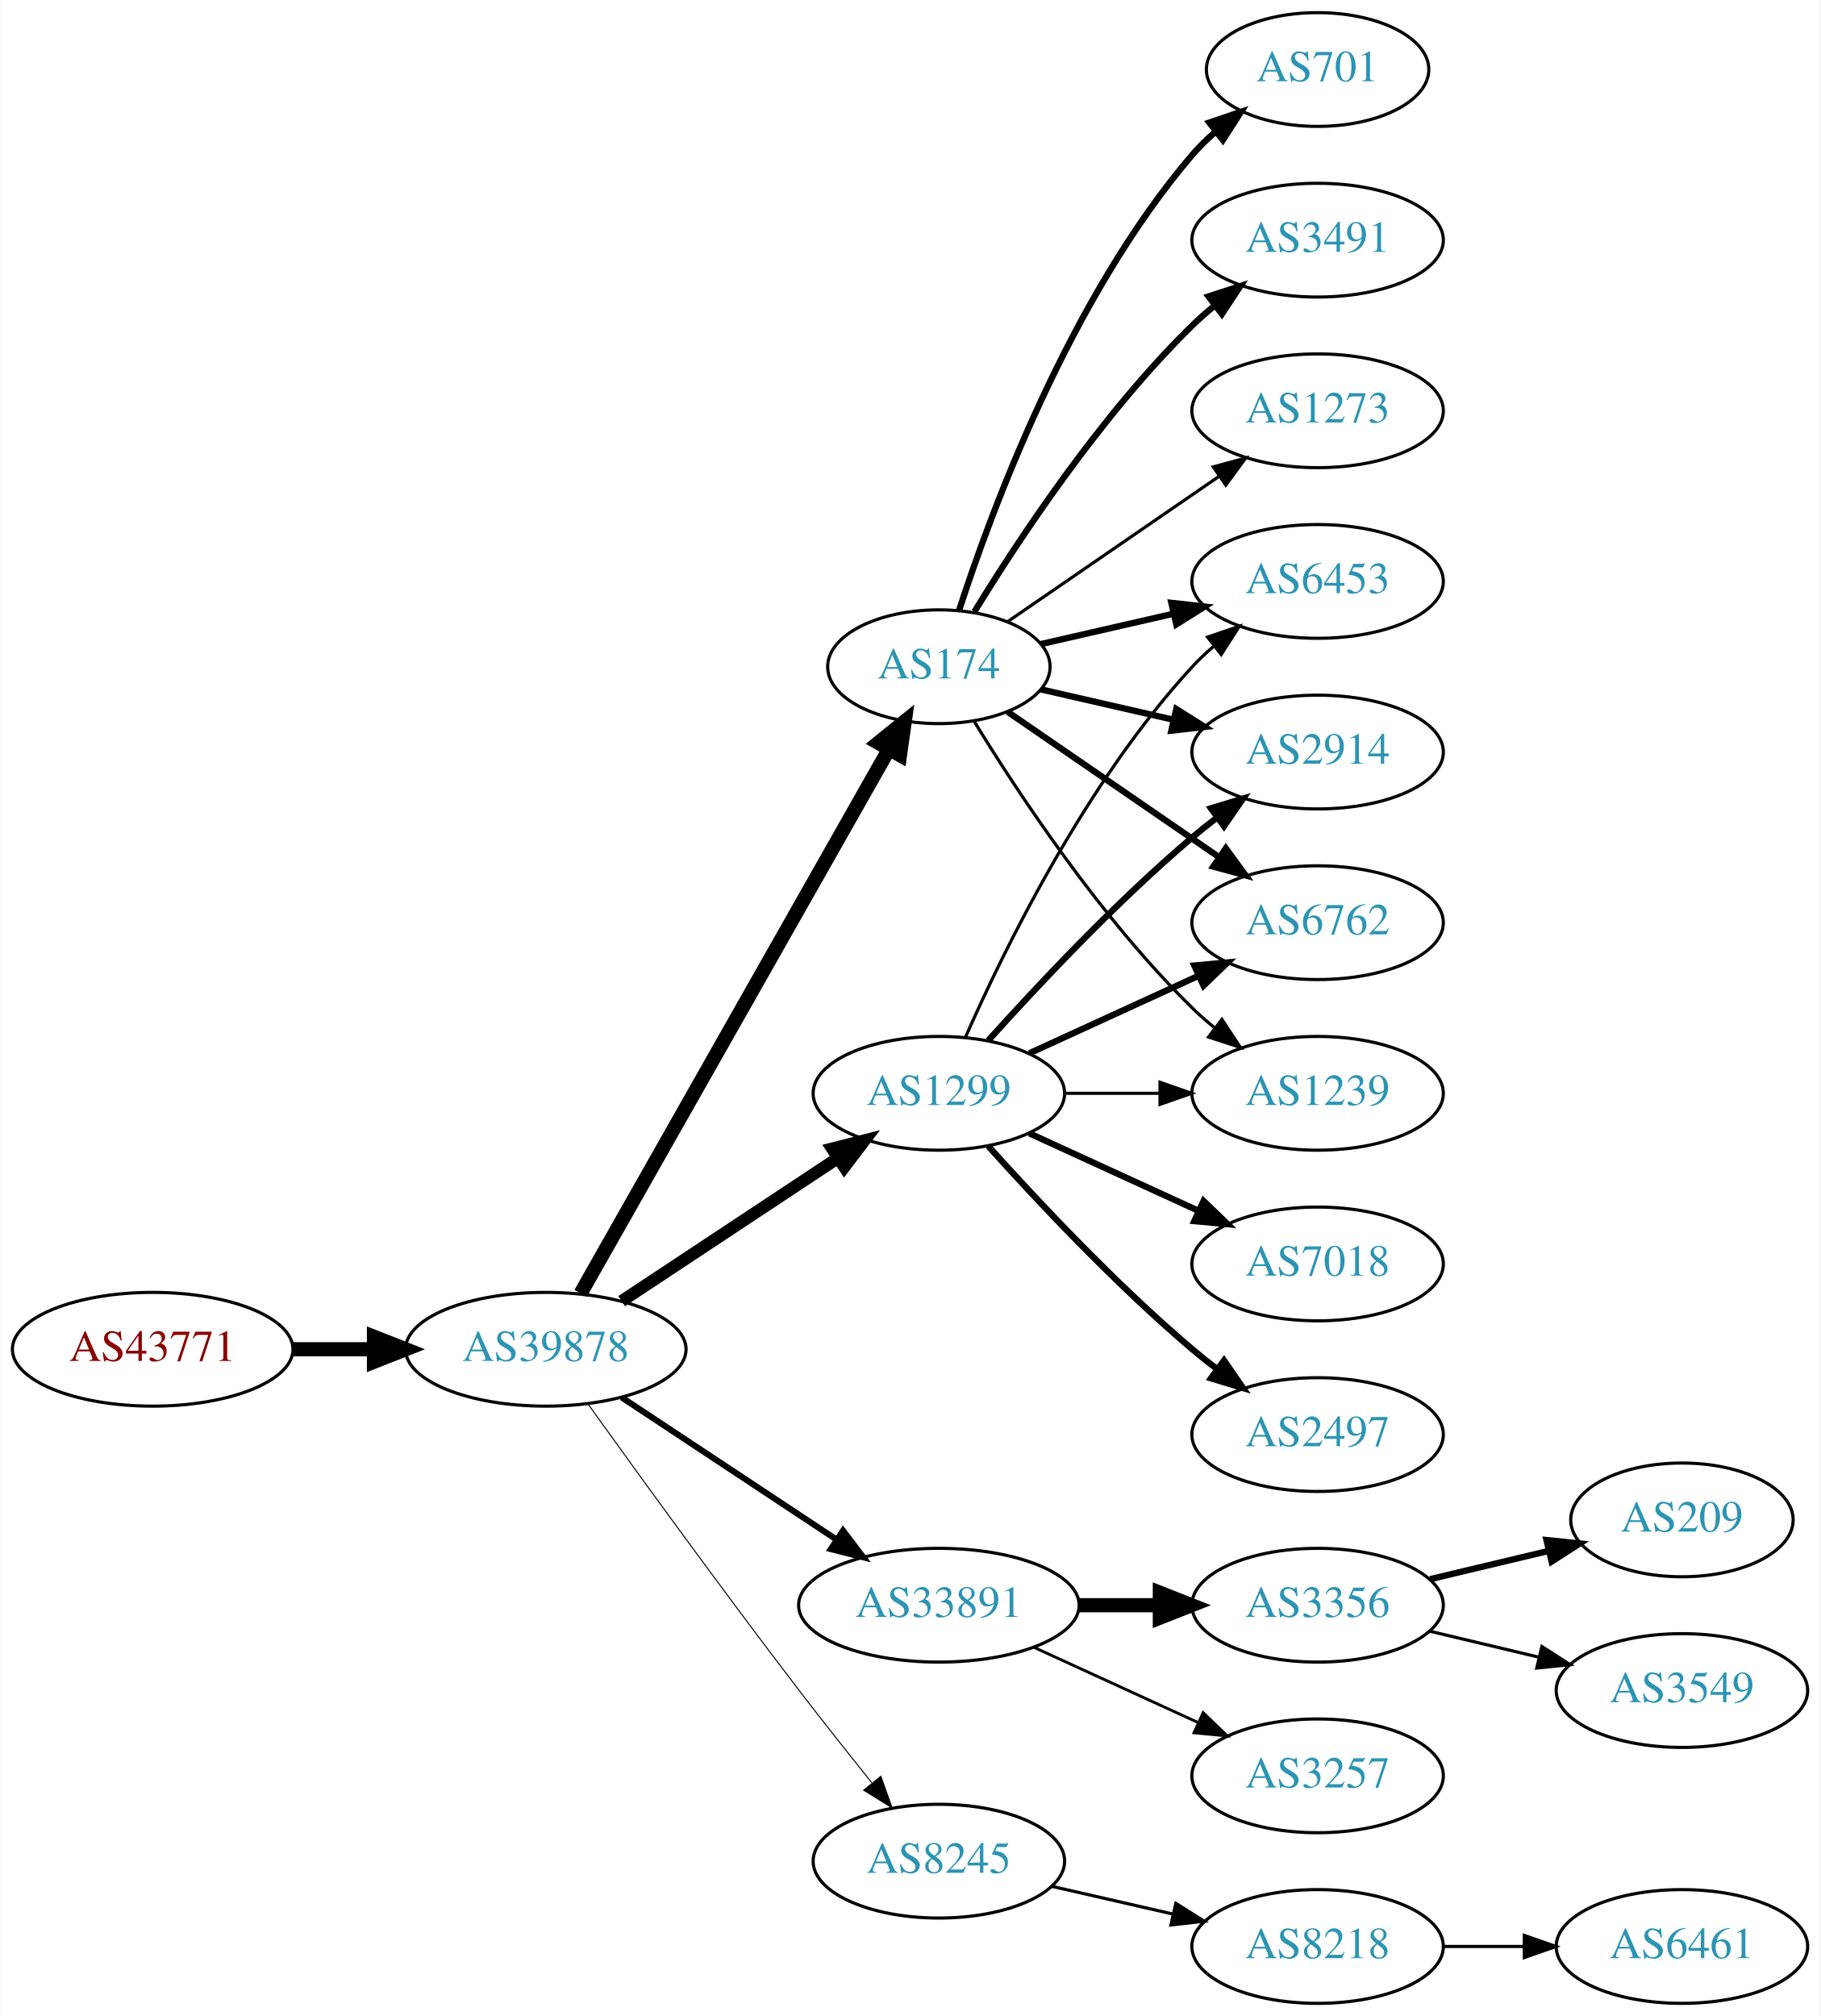
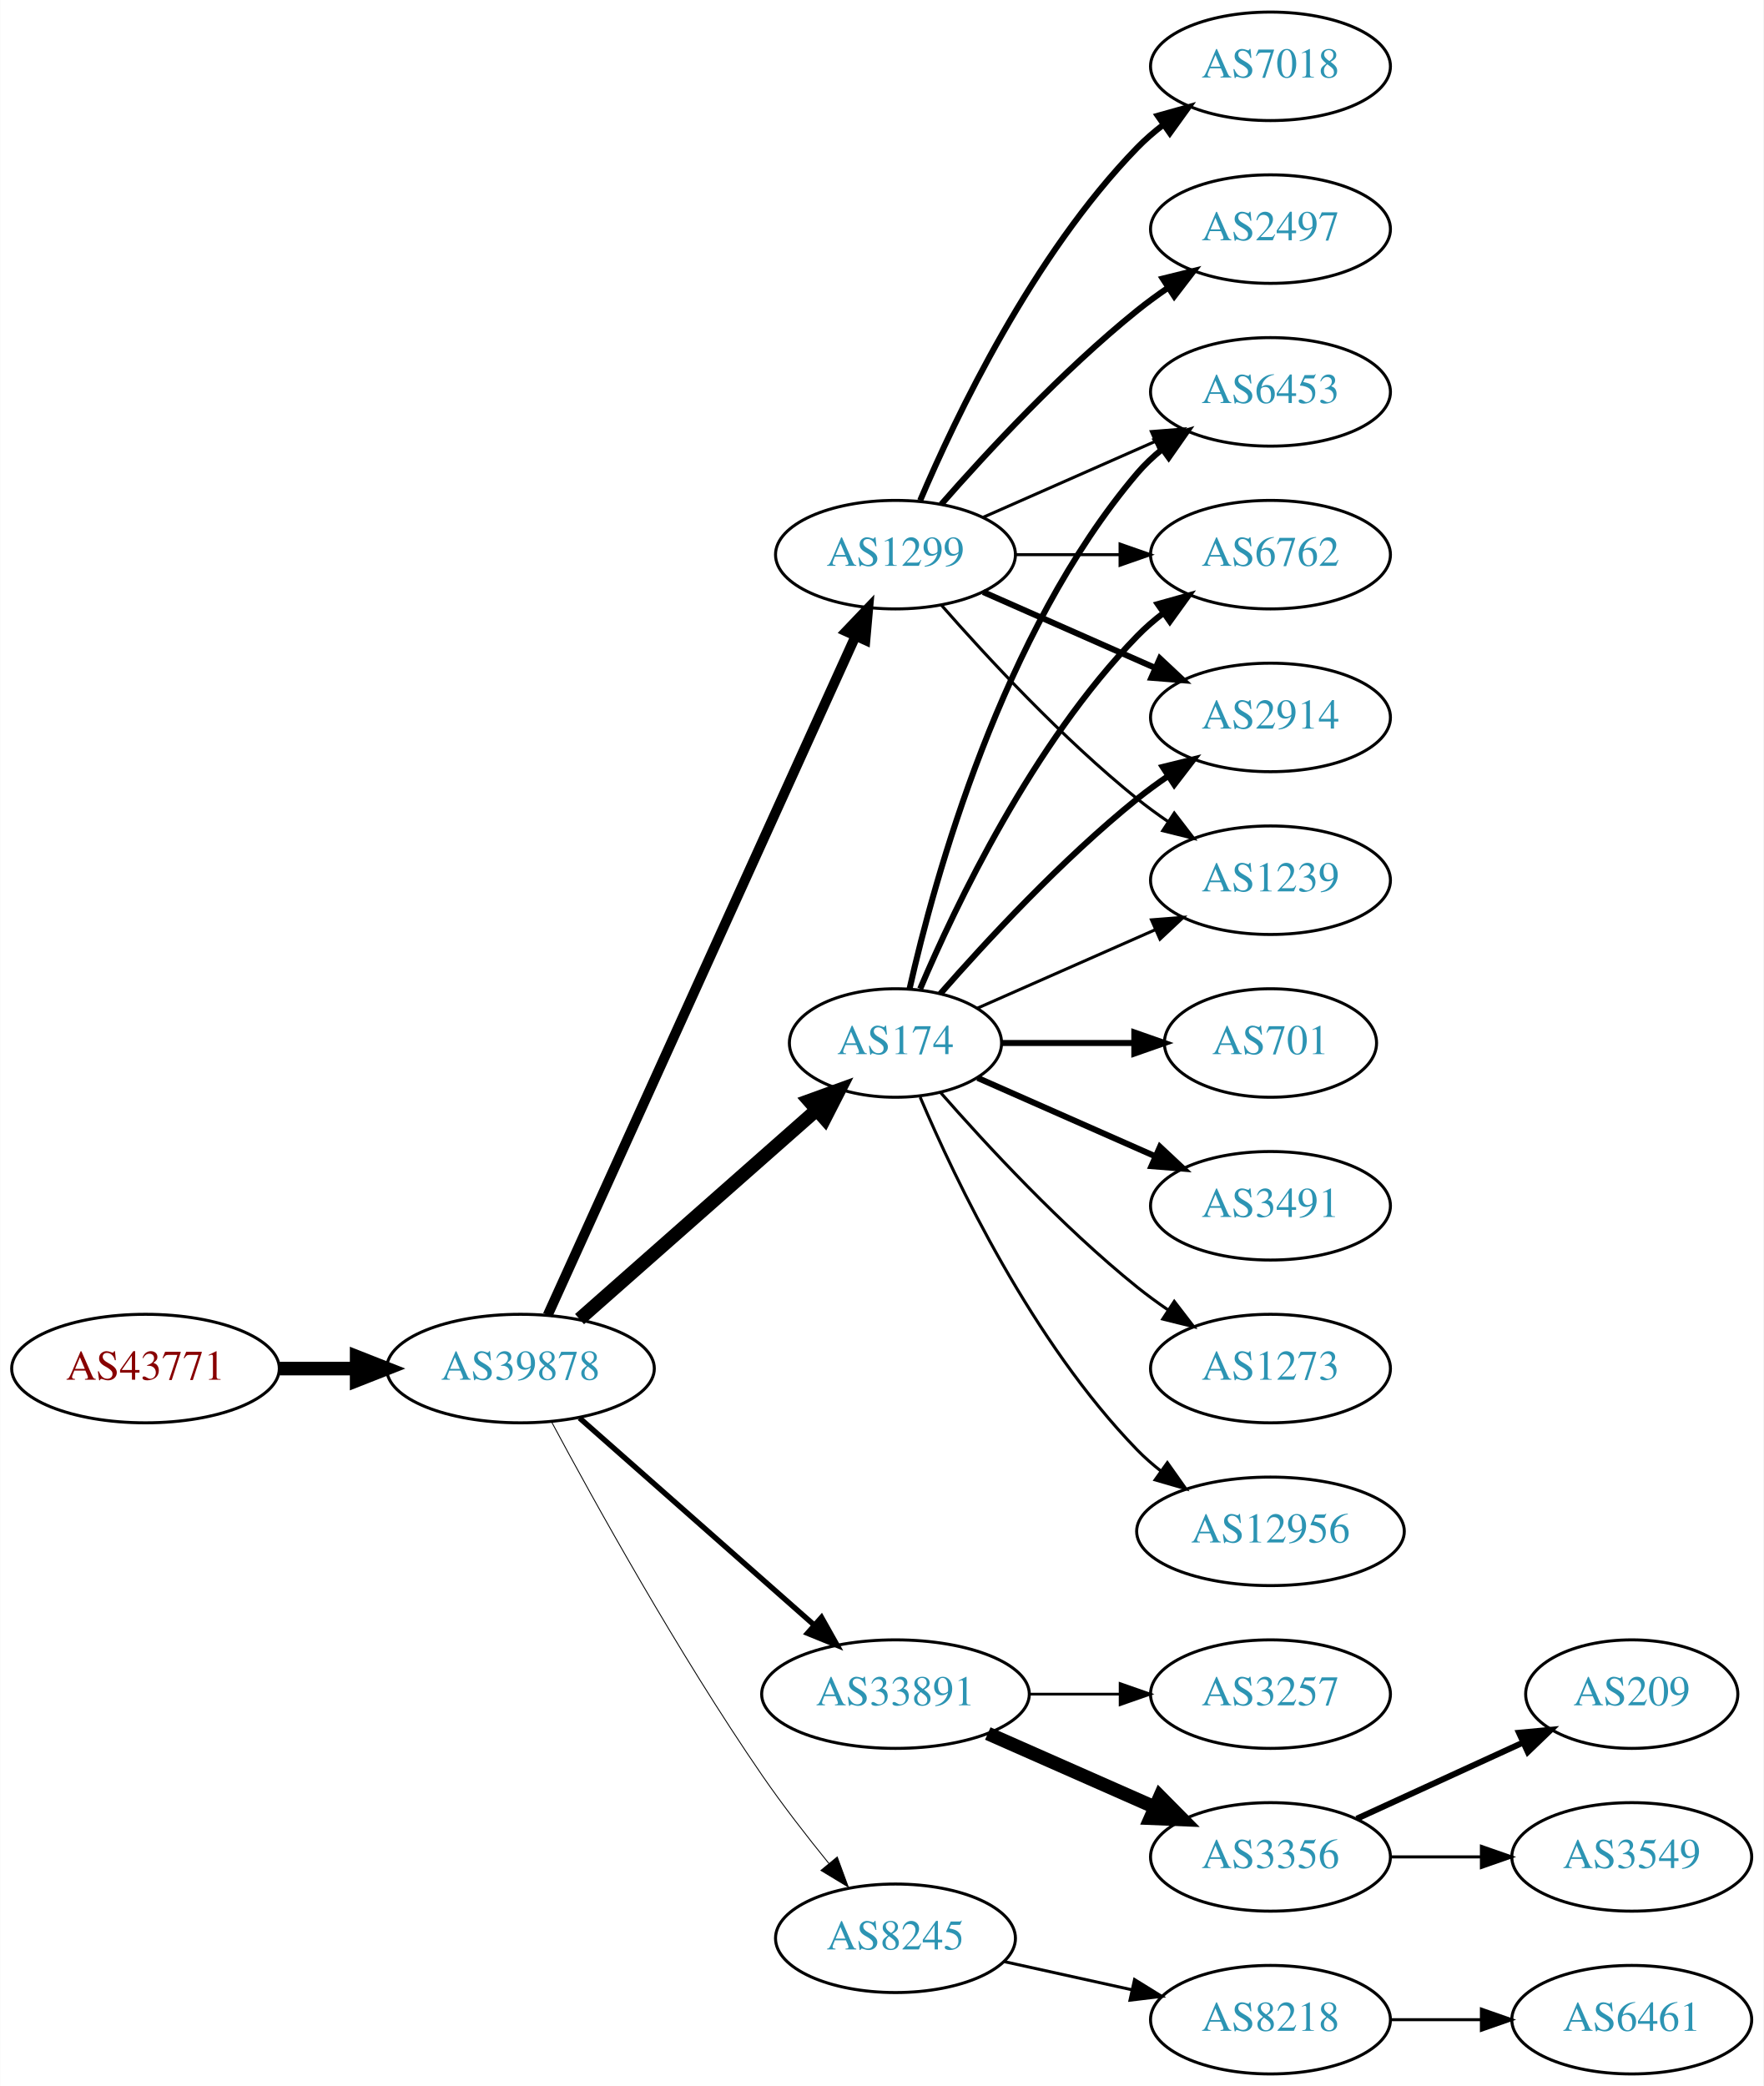
- <svg xmlns="http://www.w3.org/2000/svg" xmlns:xlink="http://www.w3.org/1999/xlink" width="576pt" height="638pt" viewBox="0.00 0.00 575.76 638.00">
-   <g id="graph0" class="graph" transform="scale(1 1) rotate(0) translate(4 634)">
-     <polygon fill="white" stroke="none" points="-4,4 -4,-634 571.762,-634 571.762,4 -4,4" />
+ <svg xmlns="http://www.w3.org/2000/svg" xmlns:xlink="http://www.w3.org/1999/xlink" width="585pt" height="692pt" viewBox="0.00 0.00 584.86 692.00">
+   <g id="graph0" class="graph" transform="scale(1 1) rotate(0) translate(4 688)">
+     <polygon fill="white" stroke="none" points="-4,4 -4,-688 580.862,-688 580.862,4 -4,4" />
    <g id="node1" class="node">
      <g id="a_node1">
        <a xlink:href="/asn/43771" xlink:title="AS43771 ~ MUKI-AS [AT]">
-           <ellipse fill="#ffffff" stroke="black" cx="44.196" cy="-207" rx="44.393" ry="18" />
-           <text text-anchor="middle" x="44.196" y="-203.3" font-family="Times,serif" font-size="14.00" fill="#880000">AS43771</text>
+           <ellipse fill="#ffffff" stroke="black" cx="44.196" cy="-234" rx="44.393" ry="18" />
+           <text text-anchor="middle" x="44.196" y="-230.3" font-family="Times,serif" font-size="14.00" fill="#880000">AS43771</text>
        </a>
      </g>
    </g>
    <g id="node2" class="node">
      <g id="a_node2">
        <a xlink:href="/asn/39878" xlink:title="AS39878 ~ Peter Rauter GmbH [AT]">
-           <ellipse fill="#ffffff" stroke="black" cx="168.588" cy="-207" rx="44.393" ry="18" />
-           <text text-anchor="middle" x="168.588" y="-203.3" font-family="Times,serif" font-size="14.00" fill="#2c94b3">AS39878</text>
+           <ellipse fill="#ffffff" stroke="black" cx="168.588" cy="-234" rx="44.393" ry="18" />
+           <text text-anchor="middle" x="168.588" y="-230.3" font-family="Times,serif" font-size="14.00" fill="#2c94b3">AS39878</text>
        </a>
      </g>
    </g>
    <g id="edge1" class="edge">
-       <path fill="none" stroke="black" stroke-width="4.5" d="M88.692,-207C96.898,-207 105.569,-207 114.041,-207" />
-       <polygon fill="black" stroke="black" stroke-width="4.5" points="114.233,-210.938 124.233,-207 114.233,-203.063 114.233,-210.938" />
+       <path fill="none" stroke="black" stroke-width="4.5" d="M88.692,-234C96.898,-234 105.569,-234 114.041,-234" />
+       <polygon fill="black" stroke="black" stroke-width="4.5" points="114.233,-237.938 124.233,-234 114.233,-230.063 114.233,-237.938" />
    </g>
    <g id="node3" class="node">
      <g id="a_node3">
        <a xlink:href="/asn/1299" xlink:title="AS1299 ~ Telia Carrier [EU]">
-           <ellipse fill="#ffffff" stroke="black" cx="292.98" cy="-288" rx="39.794" ry="18" />
-           <text text-anchor="middle" x="292.98" y="-284.3" font-family="Times,serif" font-size="14.00" fill="#2c94b3">AS1299</text>
+           <ellipse fill="#ffffff" stroke="black" cx="292.98" cy="-504" rx="39.794" ry="18" />
+           <text text-anchor="middle" x="292.98" y="-500.3" font-family="Times,serif" font-size="14.00" fill="#2c94b3">AS1299</text>
        </a>
      </g>
    </g>
    <g id="edge2" class="edge">
-       <path fill="none" stroke="black" stroke-width="3.857" d="M192.609,-222.235C211.963,-235.044 239.798,-253.466 261.088,-267.555" />
-       <polygon fill="black" stroke="black" stroke-width="3.857" points="259.205,-270.506 269.476,-273.107 263.069,-264.669 259.205,-270.506" />
+       <path fill="none" stroke="black" stroke-width="3.3" d="M177.619,-251.715C198.539,-297.867 254.822,-422.028 279.778,-477.082" />
+       <polygon fill="black" stroke="black" stroke-width="3.3" points="276.604,-478.556 283.92,-486.219 282.979,-475.666 276.604,-478.556" />
    </g>
    <g id="node4" class="node">
      <g id="a_node4">
-         <a xlink:href="/asn/174" xlink:title="AS174 ~ Cogent Communications [US]">
-           <ellipse fill="#ffffff" stroke="black" cx="292.98" cy="-423" rx="35.194" ry="18" />
-           <text text-anchor="middle" x="292.98" y="-419.3" font-family="Times,serif" font-size="14.00" fill="#2c94b3">AS174</text>
-         </a>
-       </g>
-     </g>
-     <g id="edge3" class="edge">
-       <path fill="none" stroke="black" stroke-width="4.5" d="M179.604,-224.676C201.137,-262.679 251.929,-352.316 277.186,-396.89" />
-       <polygon fill="black" stroke="black" stroke-width="4.5" points="273.812,-398.924 282.168,-405.683 280.664,-395.042 273.812,-398.924" />
-     </g>
-     <g id="node5" class="node">
-       <g id="a_node5">
        <a xlink:href="/asn/33891" xlink:title="AS33891 ~ CORE-BACKBONE GMBH GLOBAL NETWORK [DE]">
          <ellipse fill="#ffffff" stroke="black" cx="292.98" cy="-126" rx="44.393" ry="18" />
          <text text-anchor="middle" x="292.98" y="-122.3" font-family="Times,serif" font-size="14.00" fill="#2c94b3">AS33891</text>
        </a>
      </g>
    </g>
+     <g id="edge3" class="edge">
+       <path fill="none" stroke="black" stroke-width="1.8" d="M188.177,-217.597C208.875,-199.333 242.481,-169.678 265.826,-149.079" />
+       <polygon fill="black" stroke="black" stroke-width="1.8" points="268.435,-151.444 273.618,-142.203 263.804,-146.195 268.435,-151.444" />
+     </g>
+     <g id="node5" class="node">
+       <g id="a_node5">
+         <a xlink:href="/asn/174" xlink:title="AS174 ~ Cogent Communications [US]">
+           <ellipse fill="#ffffff" stroke="black" cx="292.98" cy="-342" rx="35.194" ry="18" />
+           <text text-anchor="middle" x="292.98" y="-338.3" font-family="Times,serif" font-size="14.00" fill="#2c94b3">AS174</text>
+         </a>
+       </g>
+     </g>
    <g id="edge4" class="edge">
-       <path fill="none" stroke="black" stroke-width="1.929" d="M192.609,-191.765C211.841,-179.037 239.449,-160.766 260.686,-146.711" />
-       <polygon fill="black" stroke="black" stroke-width="1.929" points="262.655,-149.605 269.063,-141.167 258.792,-143.767 262.655,-149.605" />
+       <path fill="none" stroke="black" stroke-width="4.5" d="M188.177,-250.403C209.114,-268.878 243.26,-299.009 266.632,-319.632" />
+       <polygon fill="black" stroke="black" stroke-width="4.5" points="264.307,-322.832 274.41,-326.496 269.517,-316.927 264.307,-322.832" />
    </g>
    <g id="node6" class="node">
      <g id="a_node6">
        <a xlink:href="/asn/8245" xlink:title="AS8245 ~ Video-Broadcast GmbH [AT]">
          <ellipse fill="#ffffff" stroke="black" cx="292.98" cy="-45" rx="39.794" ry="18" />
          <text text-anchor="middle" x="292.98" y="-41.3" font-family="Times,serif" font-size="14.00" fill="#2c94b3">AS8245</text>
        </a>
      </g>
    </g>
    <g id="edge5" class="edge">
-       <path fill="none" stroke="black" stroke-width="0.321" d="M181.986,-189.626C197.392,-168.147 224.605,-130.562 248.784,-99 256.163,-89.368 264.448,-78.926 271.773,-69.813" />
-       <polygon fill="black" stroke="black" stroke-width="0.321" points="274.619,-71.86 278.178,-61.88 269.173,-67.463 274.619,-71.86" />
-     </g>
-     <g id="node7" class="node">
-       <g id="a_node7">
-         <a xlink:href="/asn/6762" xlink:title="AS6762 ~ TELECOM ITALIA SPARKLE S.p.A. [IT]">
-           <ellipse fill="#ffffff" stroke="black" cx="412.823" cy="-342" rx="39.794" ry="18" />
-           <text text-anchor="middle" x="412.823" y="-338.3" font-family="Times,serif" font-size="14.00" fill="#2c94b3">AS6762</text>
-         </a>
-       </g>
-     </g>
-     <g id="edge16" class="edge">
-       <path fill="none" stroke="black" stroke-width="2" d="M321.609,-300.661C337.566,-307.973 357.837,-317.261 375.119,-325.181" />
-       <polygon fill="black" stroke="black" stroke-width="2" points="373.818,-328.435 384.367,-329.419 376.734,-322.071 373.818,-328.435" />
-     </g>
-     <g id="node10" class="node">
-       <g id="a_node10">
-         <a xlink:href="/asn/1239" xlink:title="AS1239 ~ Sprint [US]">
-           <ellipse fill="#ffffff" stroke="black" cx="412.823" cy="-288" rx="39.794" ry="18" />
-           <text text-anchor="middle" x="412.823" y="-284.3" font-family="Times,serif" font-size="14.00" fill="#2c94b3">AS1239</text>
-         </a>
-       </g>
-     </g>
-     <g id="edge17" class="edge">
-       <path fill="none" stroke="black" d="M332.893,-288C342.446,-288 352.796,-288 362.759,-288" />
-       <polygon fill="black" stroke="black" points="362.951,-291.5 372.951,-288 362.951,-284.5 362.951,-291.5" />
+       <path fill="none" stroke="black" stroke-width="0.3" d="M178.82,-216.461C192.861,-190.227 220.908,-139.519 248.784,-99 255.557,-89.156 263.593,-78.803 270.886,-69.826" />
+       <polygon fill="black" stroke="black" stroke-width="0.3" points="273.658,-71.966 277.317,-62.023 268.256,-67.514 273.658,-71.966" />
    </g>
    <g id="node11" class="node">
      <g id="a_node11">
-         <a xlink:href="/asn/6453" xlink:title="AS6453 ~ TATA COMMUNICATIONS (AMERICA) INC [US]">
-           <ellipse fill="#ffffff" stroke="black" cx="412.823" cy="-450" rx="39.794" ry="18" />
-           <text text-anchor="middle" x="412.823" y="-446.3" font-family="Times,serif" font-size="14.00" fill="#2c94b3">AS6453</text>
-         </a>
-       </g>
-     </g>
-     <g id="edge18" class="edge">
-       <path fill="none" stroke="black" d="M301.396,-305.761C313.464,-333.183 339.436,-386.473 373.176,-423 375.207,-425.198 377.446,-427.319 379.792,-429.34" />
-       <polygon fill="black" stroke="black" points="378.004,-432.386 388.036,-435.794 382.319,-426.874 378.004,-432.386" />
+         <a xlink:href="/asn/6762" xlink:title="AS6762 ~ TELECOM ITALIA SPARKLE S.p.A. [IT]">
+           <ellipse fill="#ffffff" stroke="black" cx="417.373" cy="-504" rx="39.794" ry="18" />
+           <text text-anchor="middle" x="417.373" y="-500.3" font-family="Times,serif" font-size="14.00" fill="#2c94b3">AS6762</text>
+         </a>
+       </g>
+     </g>
+     <g id="edge10" class="edge">
+       <path fill="none" stroke="black" d="M332.706,-504C343.644,-504 355.695,-504 367.161,-504" />
+       <polygon fill="black" stroke="black" points="367.479,-507.5 377.479,-504 367.479,-500.5 367.479,-507.5" />
    </g>
    <g id="node12" class="node">
      <g id="a_node12">
+         <a xlink:href="/asn/2497" xlink:title="AS2497 ~ Internet Initiative Japan Inc. [JP]">
+           <ellipse fill="#ffffff" stroke="black" cx="417.373" cy="-612" rx="39.794" ry="18" />
+           <text text-anchor="middle" x="417.373" y="-608.3" font-family="Times,serif" font-size="14.00" fill="#2c94b3">AS2497</text>
+         </a>
+       </g>
+     </g>
+     <g id="edge11" class="edge">
+       <path fill="none" stroke="black" stroke-width="2" d="M308.133,-520.663C323.234,-537.894 348.355,-565.024 373.176,-585 376.432,-587.62 379.957,-590.192 383.542,-592.646" />
+       <polygon fill="black" stroke="black" stroke-width="2" points="381.629,-595.577 391.914,-598.121 385.46,-589.719 381.629,-595.577" />
+     </g>
+     <g id="node13" class="node">
+       <g id="a_node13">
        <a xlink:href="/asn/2914" xlink:title="AS2914 ~ NTT America, Inc. [US]">
-           <ellipse fill="#ffffff" stroke="black" cx="412.823" cy="-396" rx="39.794" ry="18" />
-           <text text-anchor="middle" x="412.823" y="-392.3" font-family="Times,serif" font-size="14.00" fill="#2c94b3">AS2914</text>
-         </a>
-       </g>
-     </g>
-     <g id="edge13" class="edge">
-       <path fill="none" stroke="black" stroke-width="2" d="M308.626,-304.725C323.927,-321.765 349.025,-348.523 373.176,-369 375.674,-371.117 378.334,-373.232 381.045,-375.293" />
-       <polygon fill="black" stroke="black" stroke-width="2" points="379.082,-378.194 389.222,-381.266 383.212,-372.541 379.082,-378.194" />
+           <ellipse fill="#ffffff" stroke="black" cx="417.373" cy="-450" rx="39.794" ry="18" />
+           <text text-anchor="middle" x="417.373" y="-446.3" font-family="Times,serif" font-size="14.00" fill="#2c94b3">AS2914</text>
+         </a>
+       </g>
+     </g>
+     <g id="edge12" class="edge">
+       <path fill="none" stroke="black" stroke-width="2" d="M322.06,-491.611C339.008,-484.134 360.805,-474.517 379.174,-466.412" />
+       <polygon fill="black" stroke="black" stroke-width="2" points="380.688,-469.57 388.424,-462.331 377.862,-463.166 380.688,-469.57" />
    </g>
    <g id="node14" class="node">
      <g id="a_node14">
        <a xlink:href="/asn/7018" xlink:title="AS7018 ~ AT&amp;T Services, Inc. [US]">
-           <ellipse fill="#ffffff" stroke="black" cx="412.823" cy="-234" rx="39.794" ry="18" />
-           <text text-anchor="middle" x="412.823" y="-230.3" font-family="Times,serif" font-size="14.00" fill="#2c94b3">AS7018</text>
-         </a>
-       </g>
-     </g>
-     <g id="edge14" class="edge">
-       <path fill="none" stroke="black" stroke-width="2" d="M321.609,-275.339C337.566,-268.027 357.837,-258.739 375.119,-250.819" />
-       <polygon fill="black" stroke="black" stroke-width="2" points="376.734,-253.929 384.367,-246.581 373.818,-247.565 376.734,-253.929" />
+           <ellipse fill="#ffffff" stroke="black" cx="417.373" cy="-666" rx="39.794" ry="18" />
+           <text text-anchor="middle" x="417.373" y="-662.3" font-family="Times,serif" font-size="14.00" fill="#2c94b3">AS7018</text>
+         </a>
+       </g>
+     </g>
+     <g id="edge13" class="edge">
+       <path fill="none" stroke="black" stroke-width="2" d="M301.171,-521.975C312.938,-549.682 338.512,-603.348 373.176,-639 375.797,-641.695 378.737,-644.239 381.82,-646.608" />
+       <polygon fill="black" stroke="black" stroke-width="2" points="379.986,-649.597 390.189,-652.455 383.995,-643.859 379.986,-649.597" />
    </g>
    <g id="node15" class="node">
      <g id="a_node15">
-         <a xlink:href="/asn/2497" xlink:title="AS2497 ~ Internet Initiative Japan Inc. [JP]">
-           <ellipse fill="#ffffff" stroke="black" cx="412.823" cy="-180" rx="39.794" ry="18" />
-           <text text-anchor="middle" x="412.823" y="-176.3" font-family="Times,serif" font-size="14.00" fill="#2c94b3">AS2497</text>
+         <a xlink:href="/asn/1239" xlink:title="AS1239 ~ Sprint [US]">
+           <ellipse fill="#ffffff" stroke="black" cx="417.373" cy="-396" rx="39.794" ry="18" />
+           <text text-anchor="middle" x="417.373" y="-392.3" font-family="Times,serif" font-size="14.00" fill="#2c94b3">AS1239</text>
+         </a>
+       </g>
+     </g>
+     <g id="edge14" class="edge">
+       <path fill="none" stroke="black" d="M308.133,-487.337C323.234,-470.106 348.355,-442.976 373.176,-423 376.432,-420.38 379.957,-417.808 383.542,-415.354" />
+       <polygon fill="black" stroke="black" points="385.46,-418.281 391.914,-409.879 381.629,-412.423 385.46,-418.281" />
+     </g>
+     <g id="node16" class="node">
+       <g id="a_node16">
+         <a xlink:href="/asn/6453" xlink:title="AS6453 ~ TATA COMMUNICATIONS (AMERICA) INC [US]">
+           <ellipse fill="#ffffff" stroke="black" cx="417.373" cy="-558" rx="39.794" ry="18" />
+           <text text-anchor="middle" x="417.373" y="-554.3" font-family="Times,serif" font-size="14.00" fill="#2c94b3">AS6453</text>
        </a>
      </g>
    </g>
    <g id="edge15" class="edge">
-       <path fill="none" stroke="black" stroke-width="2" d="M308.626,-271.275C323.927,-254.235 349.025,-227.477 373.176,-207 375.674,-204.883 378.334,-202.768 381.045,-200.707" />
-       <polygon fill="black" stroke="black" stroke-width="2" points="383.212,-203.459 389.222,-194.734 379.082,-197.806 383.212,-203.459" />
+       <path fill="none" stroke="black" d="M322.06,-516.389C339.008,-523.866 360.805,-533.483 379.174,-541.588" />
+       <polygon fill="black" stroke="black" points="377.862,-544.834 388.424,-545.669 380.688,-538.43 377.862,-544.834" />
+     </g>
+     <g id="node7" class="node">
+       <g id="a_node7">
+         <a xlink:href="/asn/3356" xlink:title="AS3356 ~ Level 3 Parent, LLC [US]">
+           <ellipse fill="#ffffff" stroke="black" cx="417.373" cy="-72" rx="39.794" ry="18" />
+           <text text-anchor="middle" x="417.373" y="-68.3" font-family="Times,serif" font-size="14.00" fill="#2c94b3">AS3356</text>
+         </a>
+       </g>
    </g>
    <g id="edge6" class="edge">
-       <path fill="none" stroke="black" stroke-width="2" d="M314.777,-408.705C333.361,-395.932 360.811,-377.063 381.779,-362.651" />
-       <polygon fill="black" stroke="black" stroke-width="2" points="383.779,-365.524 390.037,-356.975 379.814,-359.755 383.779,-365.524" />
+       <path fill="none" stroke="black" stroke-width="4.5" d="M323.608,-112.928C340.203,-105.607 361.062,-96.403 378.795,-88.579" />
+       <polygon fill="black" stroke="black" stroke-width="4.5" points="380.719,-92.034 388.279,-84.395 377.54,-84.829 380.719,-92.034" />
    </g>
    <g id="node8" class="node">
      <g id="a_node8">
+         <a xlink:href="/asn/3257" xlink:title="AS3257 ~ GTT [DE]">
+           <ellipse fill="#ffffff" stroke="black" cx="417.373" cy="-126" rx="39.794" ry="18" />
+           <text text-anchor="middle" x="417.373" y="-122.3" font-family="Times,serif" font-size="14.00" fill="#2c94b3">AS3257</text>
+         </a>
+       </g>
+     </g>
+     <g id="edge7" class="edge">
+       <path fill="none" stroke="black" stroke-width="0.9" d="M337.476,-126C347.165,-126 357.502,-126 367.394,-126" />
+       <polygon fill="black" stroke="black" stroke-width="0.9" points="367.497,-129.5 377.497,-126 367.497,-122.5 367.497,-129.5" />
+     </g>
+     <g id="edge20" class="edge">
+       <path fill="none" stroke="black" stroke-width="2" d="M301.171,-359.975C312.938,-387.682 338.512,-441.348 373.176,-477 375.797,-479.695 378.737,-482.239 381.82,-484.608" />
+       <polygon fill="black" stroke="black" stroke-width="2" points="379.986,-487.597 390.189,-490.455 383.995,-481.859 379.986,-487.597" />
+     </g>
+     <g id="edge19" class="edge">
+       <path fill="none" stroke="black" stroke-width="2" d="M307.854,-358.345C322.924,-375.559 348.202,-402.901 373.176,-423 376.432,-425.62 379.957,-428.192 383.542,-430.646" />
+       <polygon fill="black" stroke="black" stroke-width="2" points="381.629,-433.577 391.914,-436.121 385.46,-427.719 381.629,-433.577" />
+     </g>
+     <g id="edge17" class="edge">
+       <path fill="none" stroke="black" d="M320.237,-353.584C337.422,-361.167 360.135,-371.188 379.17,-379.586" />
+       <polygon fill="black" stroke="black" points="377.896,-382.849 388.458,-383.684 380.721,-376.445 377.896,-382.849" />
+     </g>
+     <g id="edge16" class="edge">
+       <path fill="none" stroke="black" stroke-width="2" d="M297.674,-360.075C305.814,-396.148 328.247,-478.14 373.176,-531 375.611,-533.864 378.427,-536.521 381.432,-538.961" />
+       <polygon fill="black" stroke="black" stroke-width="2" points="379.531,-541.905 389.692,-544.906 383.62,-536.224 379.531,-541.905" />
+     </g>
+     <g id="node17" class="node">
+       <g id="a_node17">
+         <a xlink:href="/asn/12956" xlink:title="AS12956 ~ TELXIUS [ES]">
+           <ellipse fill="#ffffff" stroke="black" cx="417.373" cy="-180" rx="44.393" ry="18" />
+           <text text-anchor="middle" x="417.373" y="-176.3" font-family="Times,serif" font-size="14.00" fill="#2c94b3">AS12956</text>
+         </a>
+       </g>
+     </g>
+     <g id="edge18" class="edge">
+       <path fill="none" stroke="black" d="M301.171,-324.025C312.938,-296.318 338.512,-242.652 373.176,-207 375.592,-204.515 378.281,-202.158 381.102,-199.949" />
+       <polygon fill="black" stroke="black" points="383.167,-202.775 389.286,-194.127 379.109,-197.071 383.167,-202.775" />
+     </g>
+     <g id="node18" class="node">
+       <g id="a_node18">
        <a xlink:href="/asn/701" xlink:title="AS701 ~ UUNET [US]">
-           <ellipse fill="#ffffff" stroke="black" cx="412.823" cy="-612" rx="35.194" ry="18" />
-           <text text-anchor="middle" x="412.823" y="-608.3" font-family="Times,serif" font-size="14.00" fill="#2c94b3">AS701</text>
-         </a>
-       </g>
-     </g>
-     <g id="edge7" class="edge">
-       <path fill="none" stroke="black" stroke-width="2" d="M299.346,-440.74C309.61,-472.461 334.502,-539.808 373.176,-585 375.358,-587.55 377.833,-589.975 380.45,-592.251" />
-       <polygon fill="black" stroke="black" stroke-width="2" points="378.545,-595.204 388.58,-598.603 382.855,-589.688 378.545,-595.204" />
+           <ellipse fill="#ffffff" stroke="black" cx="417.373" cy="-342" rx="35.194" ry="18" />
+           <text text-anchor="middle" x="417.373" y="-338.3" font-family="Times,serif" font-size="14.00" fill="#2c94b3">AS701</text>
+         </a>
+       </g>
+     </g>
+     <g id="edge21" class="edge">
+       <path fill="none" stroke="black" stroke-width="2" d="M328.399,-342C341.94,-342 357.66,-342 372.034,-342" />
+       <polygon fill="black" stroke="black" stroke-width="2" points="372.212,-345.5 382.212,-342 372.212,-338.5 372.212,-345.5" />
+     </g>
+     <g id="node19" class="node">
+       <g id="a_node19">
+         <a xlink:href="/asn/3491" xlink:title="AS3491 ~ PCCW Global, Inc. [US]">
+           <ellipse fill="#ffffff" stroke="black" cx="417.373" cy="-288" rx="39.794" ry="18" />
+           <text text-anchor="middle" x="417.373" y="-284.3" font-family="Times,serif" font-size="14.00" fill="#2c94b3">AS3491</text>
+         </a>
+       </g>
+     </g>
+     <g id="edge22" class="edge">
+       <path fill="none" stroke="black" stroke-width="2" d="M320.237,-330.416C337.422,-322.833 360.135,-312.812 379.17,-304.414" />
+       <polygon fill="black" stroke="black" stroke-width="2" points="380.721,-307.555 388.458,-300.316 377.896,-301.151 380.721,-307.555" />
+     </g>
+     <g id="node20" class="node">
+       <g id="a_node20">
+         <a xlink:href="/asn/1273" xlink:title="AS1273 ~ Vodafone Group PLC [EU]">
+           <ellipse fill="#ffffff" stroke="black" cx="417.373" cy="-234" rx="39.794" ry="18" />
+           <text text-anchor="middle" x="417.373" y="-230.3" font-family="Times,serif" font-size="14.00" fill="#2c94b3">AS1273</text>
+         </a>
+       </g>
+     </g>
+     <g id="edge23" class="edge">
+       <path fill="none" stroke="black" d="M307.854,-325.655C322.924,-308.441 348.202,-281.099 373.176,-261 376.432,-258.38 379.957,-255.808 383.542,-253.354" />
+       <polygon fill="black" stroke="black" points="385.46,-256.281 391.914,-247.879 381.629,-250.423 385.46,-256.281" />
+     </g>
+     <g id="node21" class="node">
+       <g id="a_node21">
+         <a xlink:href="/asn/8218" xlink:title="AS8218 ~ legacy Neotelecoms [FR]">
+           <ellipse fill="#ffffff" stroke="black" cx="417.373" cy="-18" rx="39.794" ry="18" />
+           <text text-anchor="middle" x="417.373" y="-14.3" font-family="Times,serif" font-size="14.00" fill="#2c94b3">AS8218</text>
+         </a>
+       </g>
+     </g>
+     <g id="edge24" class="edge">
+       <path fill="none" stroke="black" d="M329.053,-37.263C342.24,-34.354 357.42,-31.005 371.386,-27.924" />
+       <polygon fill="black" stroke="black" points="372.284,-31.31 381.295,-25.738 370.776,-24.475 372.284,-31.31" />
    </g>
    <g id="node9" class="node">
      <g id="a_node9">
-         <a xlink:href="/asn/3491" xlink:title="AS3491 ~ PCCW Global, Inc. [US]">
-           <ellipse fill="#ffffff" stroke="black" cx="412.823" cy="-558" rx="39.794" ry="18" />
-           <text text-anchor="middle" x="412.823" y="-554.3" font-family="Times,serif" font-size="14.00" fill="#2c94b3">AS3491</text>
+         <a xlink:href="/asn/3549" xlink:title="AS3549 ~ Level 3 Parent, LLC [US]">
+           <ellipse fill="#ffffff" stroke="black" cx="537.215" cy="-72" rx="39.794" ry="18" />
+           <text text-anchor="middle" x="537.215" y="-68.3" font-family="Times,serif" font-size="14.00" fill="#2c94b3">AS3549</text>
        </a>
      </g>
    </g>
    <g id="edge8" class="edge">
-       <path fill="none" stroke="black" stroke-width="2" d="M304.246,-440.44C318.055,-462.991 344.243,-502.722 373.176,-531 375.317,-533.092 377.634,-535.137 380.034,-537.106" />
-       <polygon fill="black" stroke="black" stroke-width="2" points="378.301,-540.185 388.375,-543.464 382.544,-534.618 378.301,-540.185" />
+       <path fill="none" stroke="black" d="M457.285,-72C466.839,-72 477.188,-72 487.151,-72" />
+       <polygon fill="black" stroke="black" points="487.343,-75.5 497.343,-72 487.343,-68.5 487.343,-75.5" />
+     </g>
+     <g id="node10" class="node">
+       <g id="a_node10">
+         <a xlink:href="/asn/209" xlink:title="AS209 ~ CenturyLink Communications, LLC [US]">
+           <ellipse fill="#ffffff" stroke="black" cx="537.215" cy="-126" rx="35.194" ry="18" />
+           <text text-anchor="middle" x="537.215" y="-122.3" font-family="Times,serif" font-size="14.00" fill="#2c94b3">AS209</text>
+         </a>
+       </g>
    </g>
    <g id="edge9" class="edge">
-       <path fill="none" stroke="black" d="M304.246,-405.56C318.055,-383.009 344.243,-343.278 373.176,-315 375.317,-312.908 377.634,-310.863 380.034,-308.894" />
-       <polygon fill="black" stroke="black" points="382.544,-311.382 388.375,-302.536 378.301,-305.815 382.544,-311.382" />
-     </g>
-     <g id="edge10" class="edge">
-       <path fill="none" stroke="black" stroke-width="2" d="M325.251,-430.165C338.09,-433.106 353.195,-436.567 367.162,-439.767" />
-       <polygon fill="black" stroke="black" stroke-width="2" points="366.553,-443.219 377.083,-442.04 368.117,-436.395 366.553,-443.219" />
-     </g>
-     <g id="edge11" class="edge">
-       <path fill="none" stroke="black" stroke-width="2" d="M325.251,-415.835C338.09,-412.894 353.195,-409.433 367.162,-406.233" />
-       <polygon fill="black" stroke="black" stroke-width="2" points="368.117,-409.605 377.083,-403.96 366.553,-402.781 368.117,-409.605" />
-     </g>
-     <g id="node13" class="node">
-       <g id="a_node13">
-         <a xlink:href="/asn/1273" xlink:title="AS1273 ~ Vodafone Group PLC [EU]">
-           <ellipse fill="#ffffff" stroke="black" cx="412.823" cy="-504" rx="39.794" ry="18" />
-           <text text-anchor="middle" x="412.823" y="-500.3" font-family="Times,serif" font-size="14.00" fill="#2c94b3">AS1273</text>
-         </a>
-       </g>
-     </g>
-     <g id="edge12" class="edge">
-       <path fill="none" stroke="black" d="M314.777,-437.295C333.361,-450.068 360.811,-468.937 381.779,-483.349" />
-       <polygon fill="black" stroke="black" points="379.814,-486.245 390.037,-489.025 383.779,-480.476 379.814,-486.245" />
-     </g>
-     <g id="node16" class="node">
-       <g id="a_node16">
-         <a xlink:href="/asn/3356" xlink:title="AS3356 ~ Level 3 Parent, LLC [US]">
-           <ellipse fill="#ffffff" stroke="black" cx="412.823" cy="-126" rx="39.794" ry="18" />
-           <text text-anchor="middle" x="412.823" y="-122.3" font-family="Times,serif" font-size="14.00" fill="#2c94b3">AS3356</text>
-         </a>
-       </g>
-     </g>
-     <g id="edge19" class="edge">
-       <path fill="none" stroke="black" stroke-width="4.5" d="M337.191,-126C345.504,-126 354.267,-126 362.749,-126" />
-       <polygon fill="black" stroke="black" stroke-width="4.5" points="362.908,-129.938 372.908,-126 362.908,-122.063 362.908,-129.938" />
-     </g>
-     <g id="node17" class="node">
-       <g id="a_node17">
-         <a xlink:href="/asn/3257" xlink:title="AS3257 ~ GTT [DE]">
-           <ellipse fill="#ffffff" stroke="black" cx="412.823" cy="-72" rx="39.794" ry="18" />
-           <text text-anchor="middle" x="412.823" y="-68.3" font-family="Times,serif" font-size="14.00" fill="#2c94b3">AS3257</text>
-         </a>
-       </g>
-     </g>
-     <g id="edge20" class="edge">
-       <path fill="none" stroke="black" stroke-width="0.9" d="M323.11,-112.652C338.721,-105.498 358.119,-96.609 374.791,-88.969" />
-       <polygon fill="black" stroke="black" stroke-width="0.9" points="376.61,-91.986 384.243,-84.638 373.694,-85.622 376.61,-91.986" />
-     </g>
-     <g id="node20" class="node">
-       <g id="a_node20">
-         <a xlink:href="/asn/8218" xlink:title="AS8218 ~ legacy Neotelecoms [FR]">
-           <ellipse fill="#ffffff" stroke="black" cx="412.823" cy="-18" rx="39.794" ry="18" />
-           <text text-anchor="middle" x="412.823" y="-14.3" font-family="Times,serif" font-size="14.00" fill="#2c94b3">AS8218</text>
-         </a>
-       </g>
-     </g>
-     <g id="edge23" class="edge">
-       <path fill="none" stroke="black" d="M328.7,-37.045C340.7,-34.296 354.32,-31.175 367.013,-28.267" />
-       <polygon fill="black" stroke="black" points="367.979,-31.636 376.945,-25.991 366.415,-24.813 367.979,-31.636" />
-     </g>
-     <g id="node18" class="node">
-       <g id="a_node18">
-         <a xlink:href="/asn/3549" xlink:title="AS3549 ~ Level 3 Parent, LLC [US]">
-           <ellipse fill="#ffffff" stroke="black" cx="528.116" cy="-99" rx="39.794" ry="18" />
-           <text text-anchor="middle" x="528.116" y="-95.3" font-family="Times,serif" font-size="14.00" fill="#2c94b3">AS3549</text>
-         </a>
-       </g>
-     </g>
-     <g id="edge21" class="edge">
-       <path fill="none" stroke="black" d="M448.43,-117.752C459.301,-115.162 471.456,-112.265 482.898,-109.538" />
-       <polygon fill="black" stroke="black" points="483.804,-112.92 492.721,-107.197 482.182,-106.111 483.804,-112.92" />
-     </g>
-     <g id="node19" class="node">
-       <g id="a_node19">
-         <a xlink:href="/asn/209" xlink:title="AS209 ~ CenturyLink Communications, LLC [US]">
-           <ellipse fill="#ffffff" stroke="black" cx="528.116" cy="-153" rx="35.194" ry="18" />
-           <text text-anchor="middle" x="528.116" y="-149.3" font-family="Times,serif" font-size="14.00" fill="#2c94b3">AS209</text>
-         </a>
-       </g>
-     </g>
-     <g id="edge22" class="edge">
-       <path fill="none" stroke="black" stroke-width="2" d="M448.43,-134.248C460.225,-137.058 473.529,-140.229 485.797,-143.153" />
-       <polygon fill="black" stroke="black" stroke-width="2" points="485.263,-146.624 495.802,-145.537 486.886,-139.814 485.263,-146.624" />
-     </g>
-     <g id="node21" class="node">
-       <g id="a_node21">
+       <path fill="none" stroke="black" stroke-width="2" d="M446.001,-84.661C462.418,-92.183 483.399,-101.798 500.996,-109.861" />
+       <polygon fill="black" stroke="black" stroke-width="2" points="499.824,-113.174 510.373,-114.158 502.74,-106.811 499.824,-113.174" />
+     </g>
+     <g id="node22" class="node">
+       <g id="a_node22">
        <a xlink:href="/asn/6461" xlink:title="AS6461 ~ Zayo Bandwidth [US]">
-           <ellipse fill="#ffffff" stroke="black" cx="528.116" cy="-18" rx="39.794" ry="18" />
-           <text text-anchor="middle" x="528.116" y="-14.3" font-family="Times,serif" font-size="14.00" fill="#2c94b3">AS6461</text>
-         </a>
-       </g>
-     </g>
-     <g id="edge24" class="edge">
-       <path fill="none" stroke="black" d="M452.495,-18C460.698,-18 469.462,-18 477.994,-18" />
-       <polygon fill="black" stroke="black" points="478.233,-21.5 488.233,-18 478.233,-14.5 478.233,-21.5" />
+           <ellipse fill="#ffffff" stroke="black" cx="537.215" cy="-18" rx="39.794" ry="18" />
+           <text text-anchor="middle" x="537.215" y="-14.3" font-family="Times,serif" font-size="14.00" fill="#2c94b3">AS6461</text>
+         </a>
+       </g>
+     </g>
+     <g id="edge25" class="edge">
+       <path fill="none" stroke="black" d="M457.285,-18C466.839,-18 477.188,-18 487.151,-18" />
+       <polygon fill="black" stroke="black" points="487.343,-21.5 497.343,-18 487.343,-14.5 487.343,-21.5" />
    </g>
  </g>
</svg>
